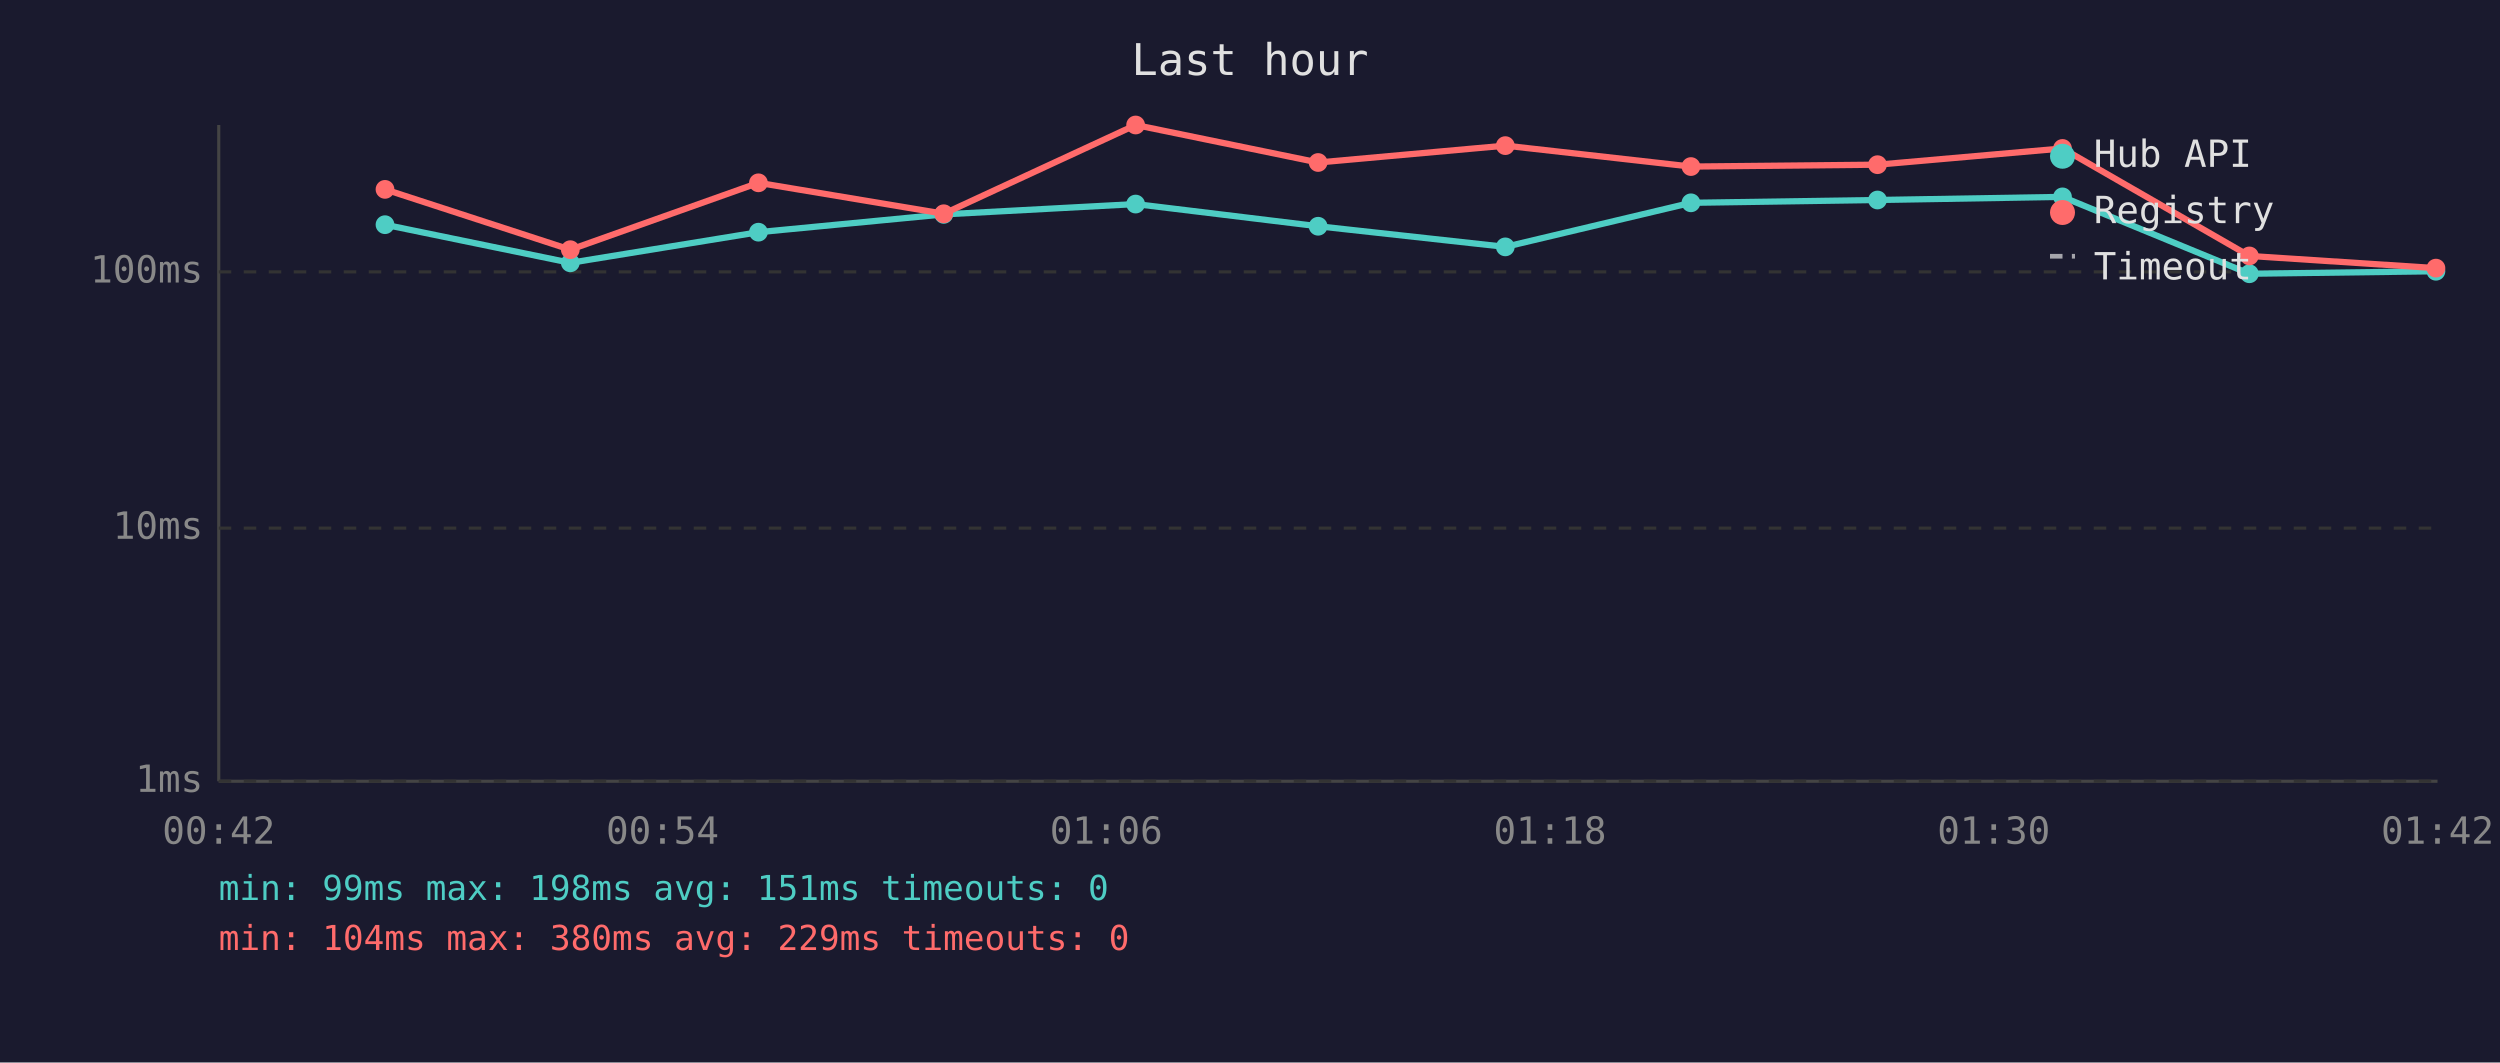
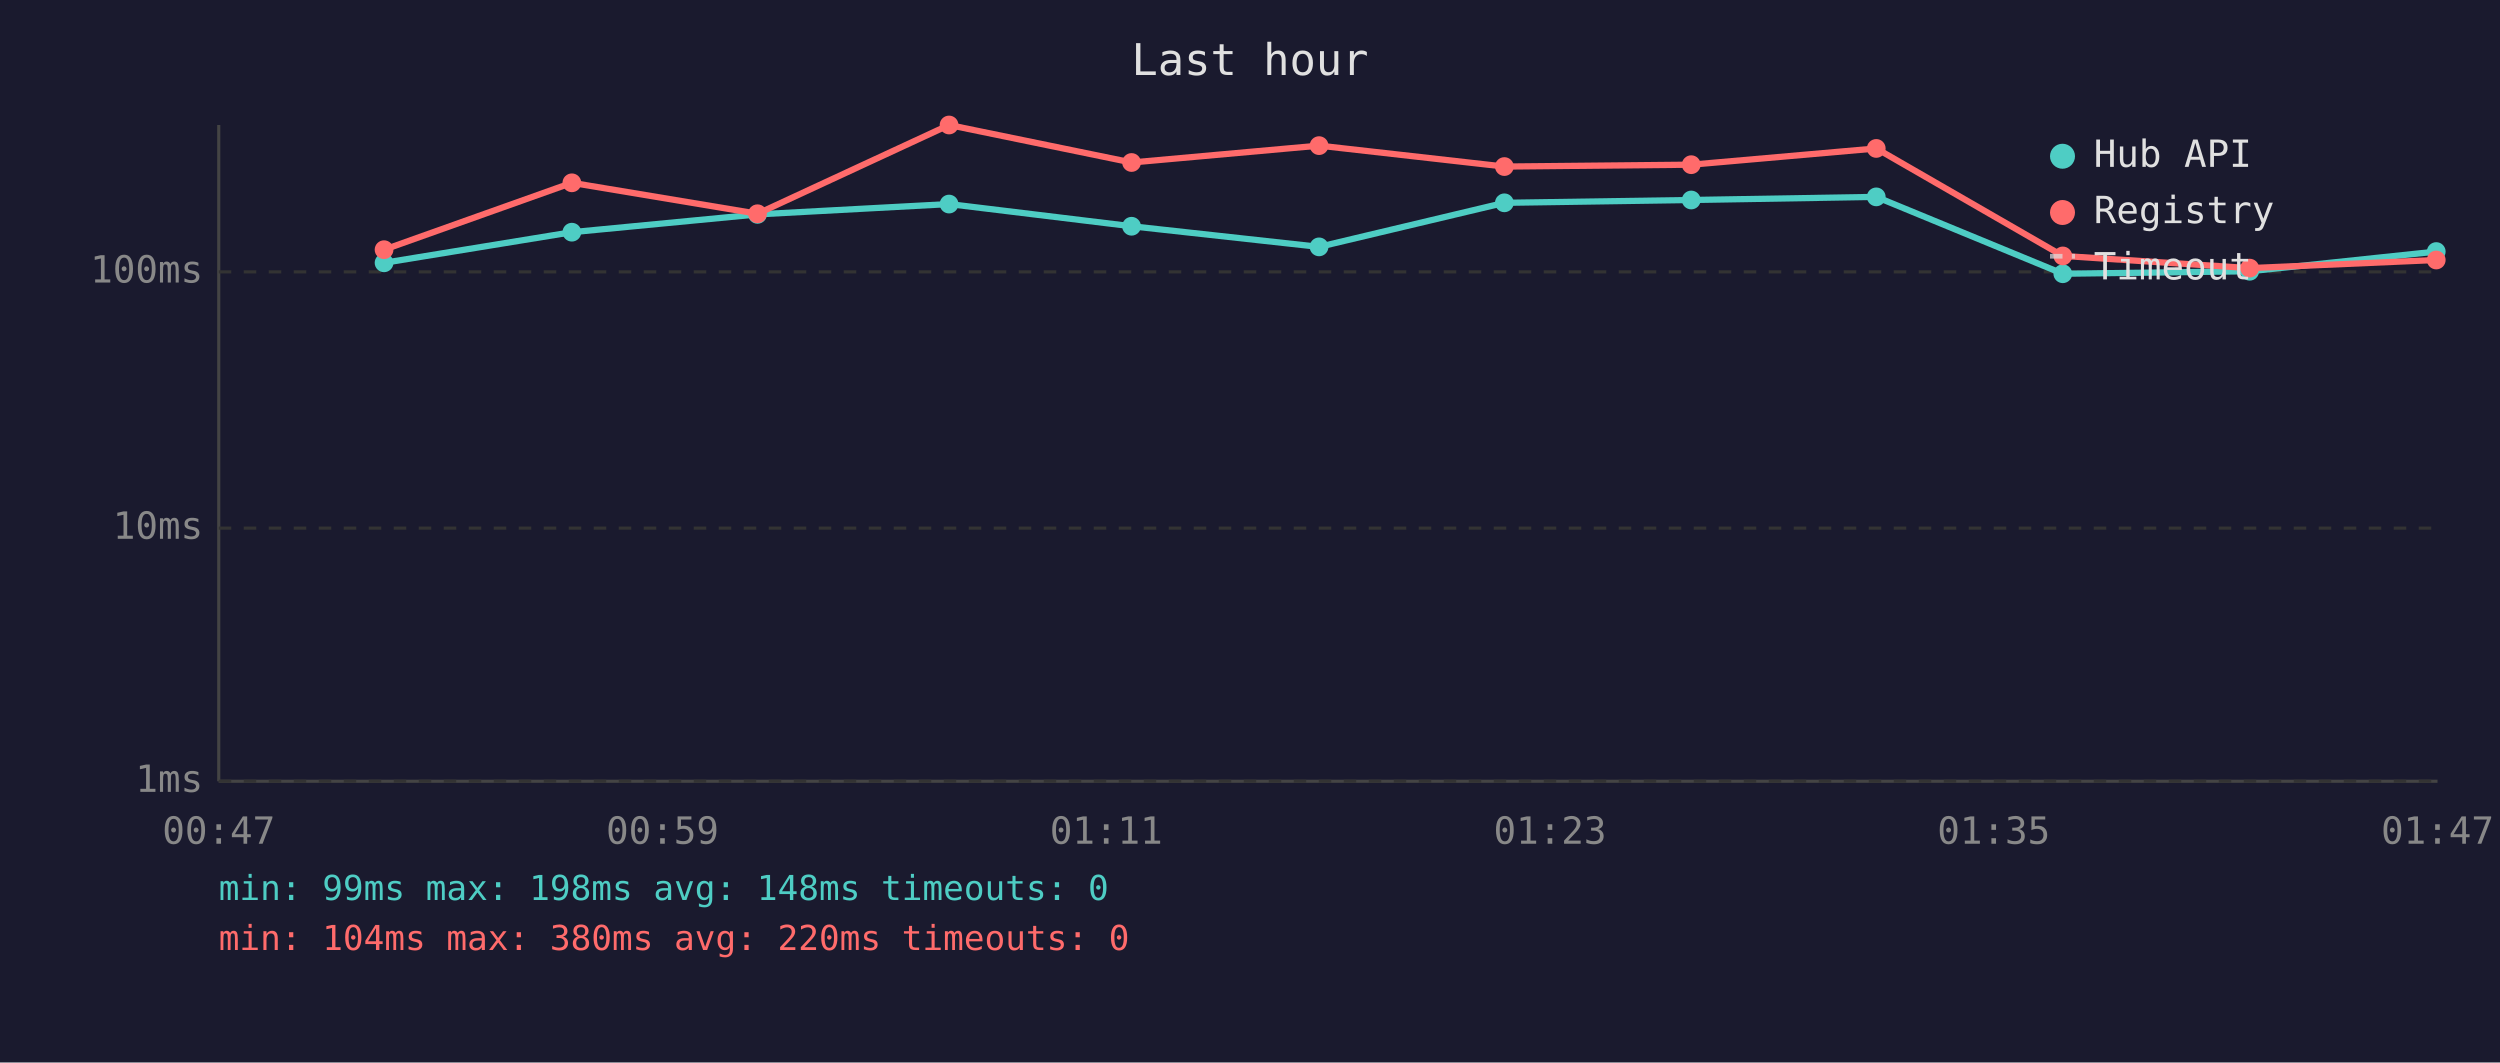
<svg xmlns="http://www.w3.org/2000/svg" viewBox="0 0 800 340" font-family="monospace" font-size="12">
  <rect width="800" height="340" fill="#1a1a2e" />
  <text x="400" y="24" fill="#e0e0e0" font-size="14" text-anchor="middle">Last hour</text>
  <line x1="70" y1="40" x2="70" y2="250" stroke="#444" stroke-width="1" />
  <line x1="70" y1="250" x2="780" y2="250" stroke="#444" stroke-width="1" />
  <line x1="70" y1="250" x2="780" y2="250" stroke="#333" stroke-width="1" stroke-dasharray="4" />
  <text x="65" y="250" fill="#888" text-anchor="end" dominant-baseline="middle">1ms</text>
  <line x1="70" y1="169" x2="780" y2="169" stroke="#333" stroke-width="1" stroke-dasharray="4" />
  <text x="65" y="169" fill="#888" text-anchor="end" dominant-baseline="middle">10ms</text>
  <line x1="70" y1="87" x2="780" y2="87" stroke="#333" stroke-width="1" stroke-dasharray="4" />
  <text x="65" y="87" fill="#888" text-anchor="end" dominant-baseline="middle">100ms</text>
-   <text x="70" y="270" fill="#888" text-anchor="middle">00:42</text>
-   <text x="212" y="270" fill="#888" text-anchor="middle">00:54</text>
-   <text x="354" y="270" fill="#888" text-anchor="middle">01:06</text>
-   <text x="496" y="270" fill="#888" text-anchor="middle">01:18</text>
-   <text x="638" y="270" fill="#888" text-anchor="middle">01:30</text>
-   <text x="780" y="270" fill="#888" text-anchor="middle">01:42</text>
-   <polyline points="123.2,71.9 182.5,84.1 242.7,74.3 302.0,68.6 363.4,65.3 421.8,72.4 481.7,79.0 541.1,64.9 600.8,64.0 660.0,63.0 719.8,87.6 779.5,86.8" fill="none" stroke="#4ecdc4" stroke-width="2" opacity="1" />
-   <circle cx="123.2" cy="71.9" r="3" fill="#4ecdc4" />
-   <circle cx="182.5" cy="84.1" r="3" fill="#4ecdc4" />
-   <circle cx="242.7" cy="74.3" r="3" fill="#4ecdc4" />
-   <circle cx="302.0" cy="68.6" r="3" fill="#4ecdc4" />
-   <circle cx="363.4" cy="65.3" r="3" fill="#4ecdc4" />
-   <circle cx="421.8" cy="72.4" r="3" fill="#4ecdc4" />
-   <circle cx="481.7" cy="79.0" r="3" fill="#4ecdc4" />
-   <circle cx="541.1" cy="64.9" r="3" fill="#4ecdc4" />
-   <circle cx="600.8" cy="64.0" r="3" fill="#4ecdc4" />
-   <circle cx="660.0" cy="63.0" r="3" fill="#4ecdc4" />
-   <circle cx="719.8" cy="87.6" r="3" fill="#4ecdc4" />
-   <circle cx="779.5" cy="86.8" r="3" fill="#4ecdc4" />
-   <polyline points="123.2,60.6 182.5,79.9 242.7,58.5 302.0,68.4 363.4,40.0 421.8,52.0 481.7,46.6 541.1,53.3 600.8,52.7 660.0,47.5 719.8,81.9 779.5,85.8" fill="none" stroke="#ff6b6b" stroke-width="2" opacity="1" />
-   <circle cx="123.2" cy="60.6" r="3" fill="#ff6b6b" />
-   <circle cx="182.5" cy="79.9" r="3" fill="#ff6b6b" />
-   <circle cx="242.7" cy="58.5" r="3" fill="#ff6b6b" />
-   <circle cx="302.0" cy="68.4" r="3" fill="#ff6b6b" />
-   <circle cx="363.4" cy="40.0" r="3" fill="#ff6b6b" />
-   <circle cx="421.8" cy="52.0" r="3" fill="#ff6b6b" />
-   <circle cx="481.7" cy="46.6" r="3" fill="#ff6b6b" />
-   <circle cx="541.1" cy="53.3" r="3" fill="#ff6b6b" />
-   <circle cx="600.8" cy="52.7" r="3" fill="#ff6b6b" />
-   <circle cx="660.0" cy="47.5" r="3" fill="#ff6b6b" />
-   <circle cx="719.8" cy="81.9" r="3" fill="#ff6b6b" />
-   <circle cx="779.5" cy="85.8" r="3" fill="#ff6b6b" />
+   <text x="70" y="270" fill="#888" text-anchor="middle">00:47</text>
+   <text x="212" y="270" fill="#888" text-anchor="middle">00:59</text>
+   <text x="354" y="270" fill="#888" text-anchor="middle">01:11</text>
+   <text x="496" y="270" fill="#888" text-anchor="middle">01:23</text>
+   <text x="638" y="270" fill="#888" text-anchor="middle">01:35</text>
+   <text x="780" y="270" fill="#888" text-anchor="middle">01:47</text>
+   <polyline points="122.9,84.1 183.0,74.3 242.4,68.6 303.7,65.3 362.1,72.4 422.1,79.0 481.4,64.9 541.2,64.0 600.4,63.0 660.1,87.6 719.9,86.8 779.6,80.5" fill="none" stroke="#4ecdc4" stroke-width="2" opacity="1" />
+   <circle cx="122.9" cy="84.1" r="3" fill="#4ecdc4" />
+   <circle cx="183.0" cy="74.3" r="3" fill="#4ecdc4" />
+   <circle cx="242.4" cy="68.6" r="3" fill="#4ecdc4" />
+   <circle cx="303.7" cy="65.3" r="3" fill="#4ecdc4" />
+   <circle cx="362.1" cy="72.4" r="3" fill="#4ecdc4" />
+   <circle cx="422.1" cy="79.0" r="3" fill="#4ecdc4" />
+   <circle cx="481.4" cy="64.9" r="3" fill="#4ecdc4" />
+   <circle cx="541.2" cy="64.0" r="3" fill="#4ecdc4" />
+   <circle cx="600.4" cy="63.0" r="3" fill="#4ecdc4" />
+   <circle cx="660.1" cy="87.6" r="3" fill="#4ecdc4" />
+   <circle cx="719.9" cy="86.8" r="3" fill="#4ecdc4" />
+   <circle cx="779.6" cy="80.5" r="3" fill="#4ecdc4" />
+   <polyline points="122.9,79.9 183.0,58.5 242.4,68.4 303.7,40.0 362.1,52.0 422.1,46.6 481.4,53.3 541.2,52.7 600.4,47.5 660.1,81.9 719.9,85.8 779.6,83.2" fill="none" stroke="#ff6b6b" stroke-width="2" opacity="1" />
+   <circle cx="122.9" cy="79.9" r="3" fill="#ff6b6b" />
+   <circle cx="183.0" cy="58.5" r="3" fill="#ff6b6b" />
+   <circle cx="242.4" cy="68.4" r="3" fill="#ff6b6b" />
+   <circle cx="303.7" cy="40.0" r="3" fill="#ff6b6b" />
+   <circle cx="362.1" cy="52.0" r="3" fill="#ff6b6b" />
+   <circle cx="422.1" cy="46.6" r="3" fill="#ff6b6b" />
+   <circle cx="481.4" cy="53.3" r="3" fill="#ff6b6b" />
+   <circle cx="541.2" cy="52.7" r="3" fill="#ff6b6b" />
+   <circle cx="600.4" cy="47.5" r="3" fill="#ff6b6b" />
+   <circle cx="660.1" cy="81.9" r="3" fill="#ff6b6b" />
+   <circle cx="719.9" cy="85.8" r="3" fill="#ff6b6b" />
+   <circle cx="779.6" cy="83.2" r="3" fill="#ff6b6b" />
  <circle cx="660" cy="50" r="4" fill="#4ecdc4" />
  <text x="670" y="50" fill="#e0e0e0" dominant-baseline="middle">Hub API</text>
  <circle cx="660" cy="68" r="4" fill="#ff6b6b" />
  <text x="670" y="68" fill="#e0e0e0" dominant-baseline="middle">Registry</text>
  <line x1="656" y1="82" x2="664" y2="82" stroke="#e0e0e0" stroke-width="1.5" stroke-dasharray="4,3" opacity="0.7" />
  <text x="670" y="86" fill="#e0e0e0" dominant-baseline="middle">Timeout</text>
-   <text x="70" y="288" fill="#4ecdc4" font-size="11">min: 99ms  max: 198ms  avg: 151ms  timeouts: 0</text>
-   <text x="70" y="304" fill="#ff6b6b" font-size="11">min: 104ms  max: 380ms  avg: 229ms  timeouts: 0</text>
+   <text x="70" y="288" fill="#4ecdc4" font-size="11">min: 99ms  max: 198ms  avg: 148ms  timeouts: 0</text>
+   <text x="70" y="304" fill="#ff6b6b" font-size="11">min: 104ms  max: 380ms  avg: 220ms  timeouts: 0</text>
</svg>
